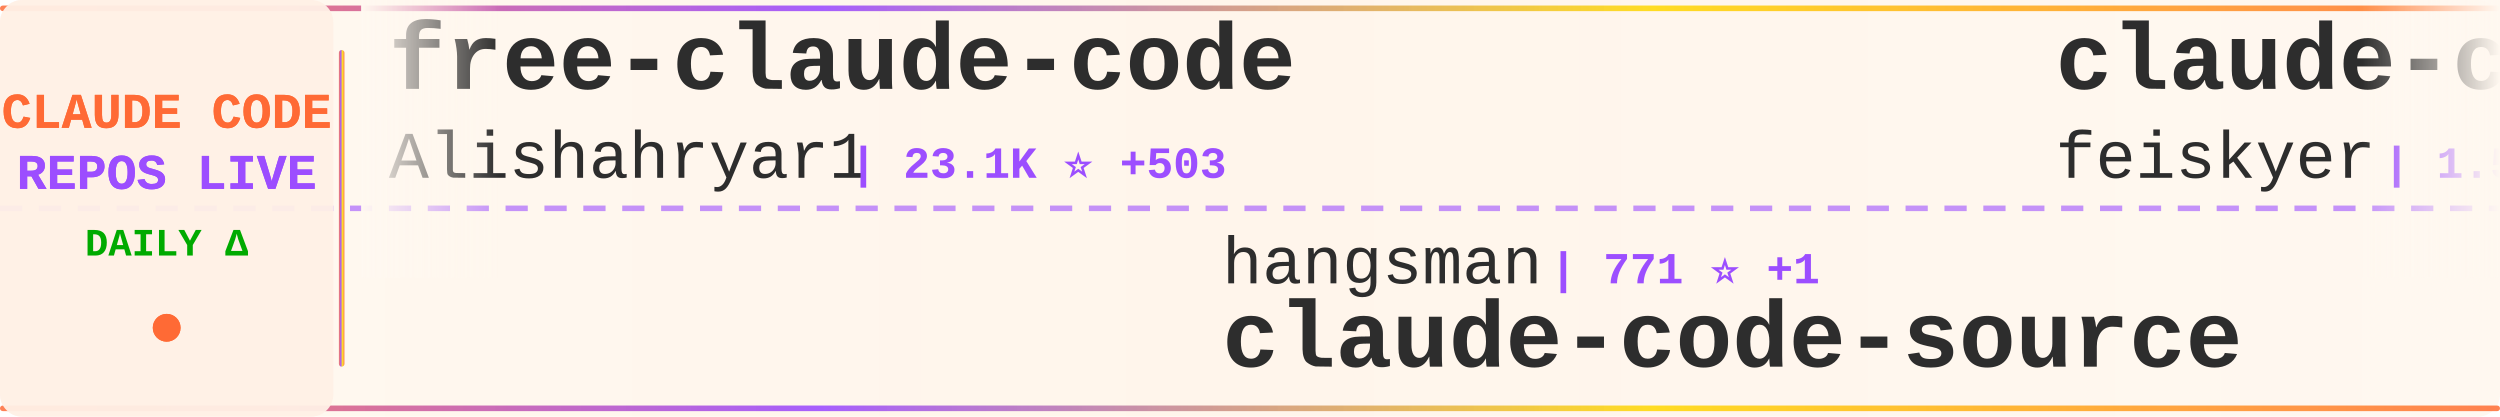
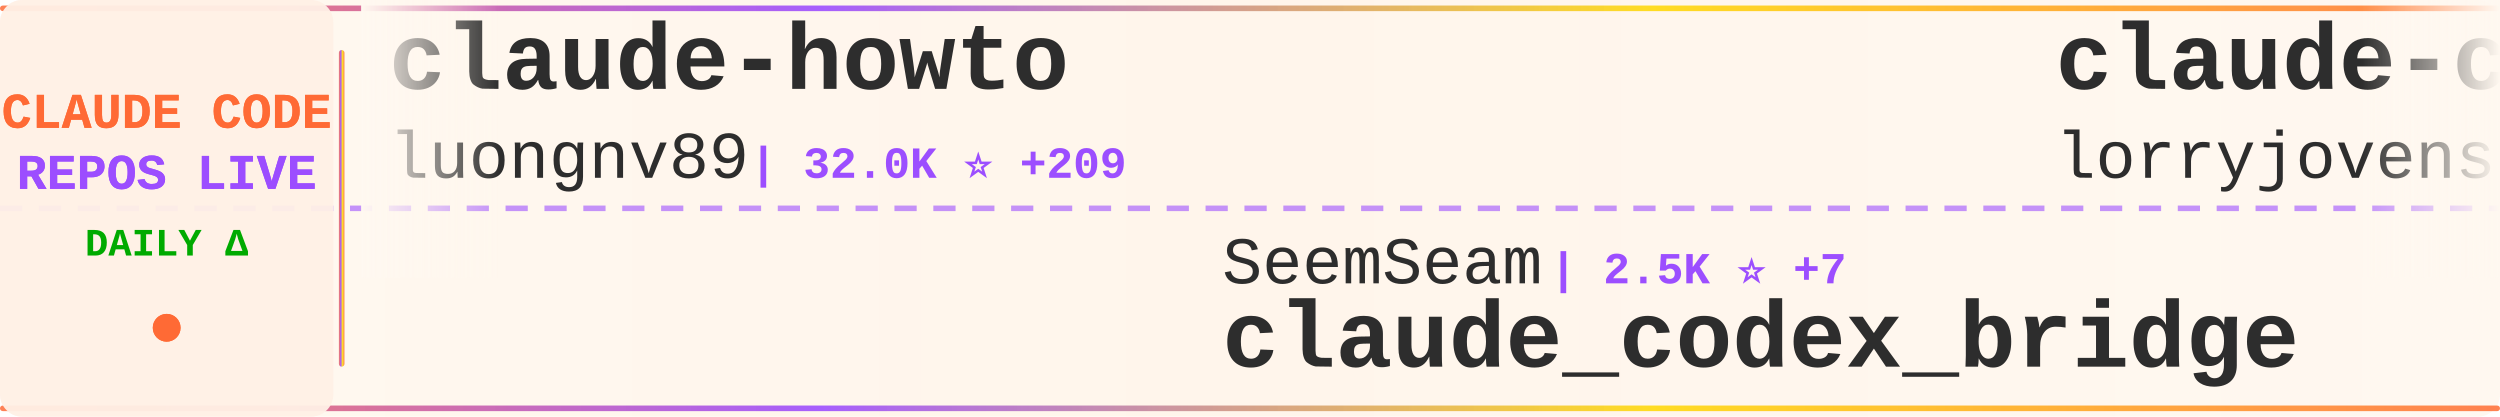
<svg xmlns="http://www.w3.org/2000/svg" width="900" height="150">
  <defs>
    <linearGradient id="tickerBg" x1="0%" y1="0%" x2="100%" y2="0%">
      <stop offset="0%" style="stop-color:#fff8f0;stop-opacity:0.98" />
      <stop offset="50%" style="stop-color:#fff5eb;stop-opacity:1" />
      <stop offset="100%" style="stop-color:#fff8f0;stop-opacity:0.98" />
    </linearGradient>
    <linearGradient id="borderGrad" x1="0%" y1="0%" x2="100%" y2="0%">
      <stop offset="0%" style="stop-color:#FF6B35;stop-opacity:0.85">
        <animate attributeName="stop-opacity" values="0.85;1;0.85" dur="2s" repeatCount="indefinite" />
      </stop>
      <stop offset="33%" style="stop-color:#9C4EFF;stop-opacity:0.9">
        <animate attributeName="stop-opacity" values="0.9;1;0.9" dur="2.2s" repeatCount="indefinite" />
      </stop>
      <stop offset="66%" style="stop-color:#FFD700;stop-opacity:0.85">
        <animate attributeName="stop-opacity" values="0.85;1;0.85" dur="1.8s" repeatCount="indefinite" />
      </stop>
      <stop offset="100%" style="stop-color:#FF6B35;stop-opacity:0.85">
        <animate attributeName="stop-opacity" values="0.85;1;0.85" dur="2s" repeatCount="indefinite" />
      </stop>
    </linearGradient>
    <filter id="textGlow">
      <feGaussianBlur stdDeviation="0.15" result="coloredBlur" />
      <feMerge>
        <feMergeNode in="coloredBlur" />
        <feMergeNode in="SourceGraphic" />
      </feMerge>
    </filter>
    <filter id="metricGlow">
      <feGaussianBlur stdDeviation="0.2" result="coloredBlur" />
      <feMerge>
        <feMergeNode in="coloredBlur" />
        <feMergeNode in="SourceGraphic" />
      </feMerge>
    </filter>
    <linearGradient id="leftFade" x1="0%" y1="0%" x2="100%" y2="0%">
      <stop offset="0%" style="stop-color:#fff8f0;stop-opacity:1" />
      <stop offset="100%" style="stop-color:#fff8f0;stop-opacity:0" />
    </linearGradient>
    <linearGradient id="rightFade" x1="0%" y1="0%" x2="100%" y2="0%">
      <stop offset="0%" style="stop-color:#fff8f0;stop-opacity:0" />
      <stop offset="100%" style="stop-color:#fff8f0;stop-opacity:1" />
    </linearGradient>
  </defs>
  <rect width="900" height="150" fill="url(#tickerBg)" rx="8" />
  <rect x="0" y="2" width="900" height="2" fill="url(#borderGrad)" rx="1" />
  <rect x="0" y="146" width="900" height="2" fill="url(#borderGrad)" rx="1" />
  <line x1="0" y1="75" x2="900" y2="75" stroke="#9C4EFF" stroke-width="2" stroke-dasharray="8 6" opacity="0.6" />
  <rect x="0" y="0" width="120" height="150" fill="#fff0e6" opacity="0.95" rx="8" />
  <text x="60" y="46" font-family="'Courier New', monospace" font-size="18" font-weight="bold" fill="#FF6B35" text-anchor="middle" filter="url(#textGlow)">
    CLAUDE CODE
  </text>
  <text x="60" y="68" font-family="'Courier New', monospace" font-size="18" font-weight="bold" fill="#9C4EFF" text-anchor="middle" filter="url(#textGlow)">
    REPOS LIVE
  </text>
  <text x="60" y="92" font-family="'Courier New', monospace" font-size="14" font-weight="bold" fill="#00aa00" text-anchor="middle">
    DAILY Δ
  </text>
  <circle cx="60" cy="118" r="5" fill="#FF6B35" filter="url(#metricGlow)">
    <animate attributeName="r" values="4;6;4" dur="1.5s" repeatCount="indefinite" />
    <animate attributeName="opacity" values="0.6;1;0.6" dur="1.5s" repeatCount="indefinite" />
  </circle>
  <rect x="122" y="18" width="2" height="114" fill="url(#borderGrad)" rx="1" />
  <clipPath id="tickerClip">
    <rect x="130" y="0" width="770" height="150" />
  </clipPath>
  <g clip-path="url(#tickerClip)">
    <g id="tickerItems">
      <animateTransform attributeName="transform" attributeType="XML" type="translate" from="0 0" to="-3000 0" dur="54s" repeatCount="indefinite" />
      <g transform="translate(0, 0)">
-         <text x="140" y="32" font-family="'Courier New', monospace" font-size="34" font-weight="bold" fill="#2d2d2d">free-claude-code</text>
-         <text x="140" y="64" font-family="'Courier New', monospace" font-size="24" font-weight="normal" fill="#2d2d2d" opacity="1.0">Alishahryar1</text>
-         <text x="306" y="64" font-family="'Courier New', monospace" font-size="16" font-weight="bold" fill="#9C4EFF"> | 23.1K ⭐ +503</text>
+         <text x="140" y="32" font-family="'Courier New', monospace" font-size="34" font-weight="bold" fill="#2d2d2d">claude-howto</text>
+         <text x="140" y="64" font-family="'Courier New', monospace" font-size="24" font-weight="normal" fill="#2d2d2d" opacity="1.0">luongnv89</text>
+         <text x="270" y="64" font-family="'Courier New', monospace" font-size="16" font-weight="bold" fill="#9C4EFF"> | 32.0K ⭐ +209</text>
      </g>
      <g transform="translate(300, 0)">
-         <text x="140" y="102" font-family="'Courier New', monospace" font-size="24" font-weight="normal" fill="#2d2d2d" opacity="1.0">hangsman</text>
-         <text x="258" y="102" font-family="'Courier New', monospace" font-size="16" font-weight="bold" fill="#9C4EFF"> | 771 ⭐ +1</text>
-         <text x="140" y="132" font-family="'Courier New', monospace" font-size="34" font-weight="bold" fill="#2d2d2d">claude-code-source</text>
+         <text x="140" y="102" font-family="'Courier New', monospace" font-size="24" font-weight="normal" fill="#2d2d2d" opacity="1.0">SeemSeam</text>
+         <text x="258" y="102" font-family="'Courier New', monospace" font-size="16" font-weight="bold" fill="#9C4EFF"> | 2.5K ⭐ +7</text>
+         <text x="140" y="132" font-family="'Courier New', monospace" font-size="34" font-weight="bold" fill="#2d2d2d">claude_codex_bridge</text>
      </g>
      <g transform="translate(600, 0)">
-         <text x="140" y="32" font-family="'Courier New', monospace" font-size="34" font-weight="bold" fill="#2d2d2d">claude-code-settings</text>
-         <text x="140" y="64" font-family="'Courier New', monospace" font-size="24" font-weight="normal" fill="#2d2d2d" opacity="1.0">feiskyer</text>
-         <text x="258" y="64" font-family="'Courier New', monospace" font-size="16" font-weight="bold" fill="#9C4EFF"> | 1.5K ⭐ +1</text>
+         <text x="140" y="32" font-family="'Courier New', monospace" font-size="34" font-weight="bold" fill="#2d2d2d">claude-code-rust</text>
+         <text x="140" y="64" font-family="'Courier New', monospace" font-size="24" font-weight="normal" fill="#2d2d2d" opacity="1.0">lorryjovens-hub</text>
+         <text x="342" y="64" font-family="'Courier New', monospace" font-size="16" font-weight="bold" fill="#9C4EFF"> | 1.6K ⭐ +6</text>
      </g>
      <g transform="translate(900, 0)">
-         <text x="140" y="102" font-family="'Courier New', monospace" font-size="24" font-weight="normal" fill="#2d2d2d" opacity="1.0">Maciek-roboblog</text>
-         <text x="342" y="102" font-family="'Courier New', monospace" font-size="16" font-weight="bold" fill="#9C4EFF"> | 8.0K ⭐ +6</text>
-         <text x="140" y="132" font-family="'Courier New', monospace" font-size="34" font-weight="bold" fill="#2d2d2d">Claude-Code-Usage-Monito...</text>
+         <text x="140" y="102" font-family="'Courier New', monospace" font-size="24" font-weight="normal" fill="#2d2d2d" opacity="1.0">anthropics</text>
+         <text x="282" y="102" font-family="'Courier New', monospace" font-size="16" font-weight="bold" fill="#9C4EFF"> | 131.0K ⭐ +663</text>
+         <text x="140" y="132" font-family="'Courier New', monospace" font-size="34" font-weight="bold" fill="#2d2d2d">skills</text>
      </g>
      <g transform="translate(1200, 0)">
-         <text x="140" y="32" font-family="'Courier New', monospace" font-size="34" font-weight="bold" fill="#2d2d2d">claude-code-spec-workflo...</text>
-         <text x="140" y="64" font-family="'Courier New', monospace" font-size="24" font-weight="normal" fill="#2d2d2d" opacity="1.0">Pimzino</text>
-         <text x="246" y="64" font-family="'Courier New', monospace" font-size="16" font-weight="bold" fill="#9C4EFF"> | 3.7K ⭐</text>
+         <text x="140" y="32" font-family="'Courier New', monospace" font-size="34" font-weight="bold" fill="#2d2d2d">ralph</text>
+         <text x="140" y="64" font-family="'Courier New', monospace" font-size="24" font-weight="normal" fill="#2d2d2d" opacity="1.0">snarktank</text>
+         <text x="270" y="64" font-family="'Courier New', monospace" font-size="16" font-weight="bold" fill="#9C4EFF"> | 18.8K ⭐ +36</text>
      </g>
      <g transform="translate(1500, 0)">
-         <text x="140" y="102" font-family="'Courier New', monospace" font-size="24" font-weight="normal" fill="#2d2d2d" opacity="1.0">rohitg00</text>
-         <text x="258" y="102" font-family="'Courier New', monospace" font-size="16" font-weight="bold" fill="#9C4EFF"> | 1.6K ⭐ +10</text>
-         <text x="140" y="132" font-family="'Courier New', monospace" font-size="34" font-weight="bold" fill="#2d2d2d">awesome-claude-code-tool...</text>
+         <text x="140" y="102" font-family="'Courier New', monospace" font-size="24" font-weight="normal" fill="#2d2d2d" opacity="1.0">anthropics</text>
+         <text x="282" y="102" font-family="'Courier New', monospace" font-size="16" font-weight="bold" fill="#9C4EFF"> | 4.6K ⭐ +13</text>
+         <text x="140" y="132" font-family="'Courier New', monospace" font-size="34" font-weight="bold" fill="#2d2d2d">claude-code-security-rev...</text>
      </g>
      <g transform="translate(1800, 0)">
-         <text x="140" y="32" font-family="'Courier New', monospace" font-size="34" font-weight="bold" fill="#2d2d2d">claude-code-templates</text>
-         <text x="140" y="64" font-family="'Courier New', monospace" font-size="24" font-weight="normal" fill="#2d2d2d" opacity="1.0">davila7</text>
-         <text x="246" y="64" font-family="'Courier New', monospace" font-size="16" font-weight="bold" fill="#9C4EFF"> | 27.1K ⭐ +50</text>
+         <text x="140" y="32" font-family="'Courier New', monospace" font-size="34" font-weight="bold" fill="#2d2d2d">antigravity-awesome-skil...</text>
+         <text x="140" y="64" font-family="'Courier New', monospace" font-size="24" font-weight="normal" fill="#2d2d2d" opacity="1.0">sickn33</text>
+         <text x="246" y="64" font-family="'Courier New', monospace" font-size="16" font-weight="bold" fill="#9C4EFF"> | 36.9K ⭐ +125</text>
      </g>
      <g transform="translate(2100, 0)">
-         <text x="140" y="102" font-family="'Courier New', monospace" font-size="24" font-weight="normal" fill="#2d2d2d" opacity="1.0">lintsinghua</text>
-         <text x="294" y="102" font-family="'Courier New', monospace" font-size="16" font-weight="bold" fill="#9C4EFF"> | 3.2K ⭐ +17</text>
-         <text x="140" y="132" font-family="'Courier New', monospace" font-size="34" font-weight="bold" fill="#2d2d2d">claude-code-book</text>
+         <text x="140" y="102" font-family="'Courier New', monospace" font-size="24" font-weight="normal" fill="#2d2d2d" opacity="1.0">eyaltoledano</text>
+         <text x="306" y="102" font-family="'Courier New', monospace" font-size="16" font-weight="bold" fill="#9C4EFF"> | 27.1K ⭐ +22</text>
+         <text x="140" y="132" font-family="'Courier New', monospace" font-size="34" font-weight="bold" fill="#2d2d2d">claude-task-master</text>
      </g>
      <g transform="translate(2400, 0)">
+         <text x="140" y="32" font-family="'Courier New', monospace" font-size="34" font-weight="bold" fill="#2d2d2d">oh-my-claudecode</text>
+         <text x="140" y="64" font-family="'Courier New', monospace" font-size="24" font-weight="normal" fill="#2d2d2d" opacity="1.0">Yeachan-Heo</text>
+         <text x="294" y="64" font-family="'Courier New', monospace" font-size="16" font-weight="bold" fill="#9C4EFF"> | 33.2K ⭐ +134</text>
+       </g>
+       <g transform="translate(2700, 0)">
+         <text x="140" y="102" font-family="'Courier New', monospace" font-size="24" font-weight="normal" fill="#2d2d2d" opacity="1.0">qwibitai</text>
+         <text x="258" y="102" font-family="'Courier New', monospace" font-size="16" font-weight="bold" fill="#9C4EFF"> | 28.7K ⭐ +31</text>
+         <text x="140" y="132" font-family="'Courier New', monospace" font-size="34" font-weight="bold" fill="#2d2d2d">nanoclaw</text>
+       </g>
+       <g transform="translate(3000, 0)">
        <text x="140" y="32" font-family="'Courier New', monospace" font-size="34" font-weight="bold" fill="#2d2d2d">claude-howto</text>
        <text x="140" y="64" font-family="'Courier New', monospace" font-size="24" font-weight="normal" fill="#2d2d2d" opacity="1.0">luongnv89</text>
-         <text x="270" y="64" font-family="'Courier New', monospace" font-size="16" font-weight="bold" fill="#9C4EFF"> | 32.0K ⭐ +226</text>
-       </g>
-       <g transform="translate(2700, 0)">
-         <text x="140" y="102" font-family="'Courier New', monospace" font-size="24" font-weight="normal" fill="#2d2d2d" opacity="1.0">Yuyz0112</text>
-         <text x="258" y="102" font-family="'Courier New', monospace" font-size="16" font-weight="bold" fill="#9C4EFF"> | 2.4K ⭐</text>
-         <text x="140" y="132" font-family="'Courier New', monospace" font-size="34" font-weight="bold" fill="#2d2d2d">claude-code-reverse</text>
-       </g>
-       <g transform="translate(3000, 0)">
-         <text x="140" y="32" font-family="'Courier New', monospace" font-size="34" font-weight="bold" fill="#2d2d2d">free-claude-code</text>
-         <text x="140" y="64" font-family="'Courier New', monospace" font-size="24" font-weight="normal" fill="#2d2d2d" opacity="1.0">Alishahryar1</text>
-         <text x="306" y="64" font-family="'Courier New', monospace" font-size="16" font-weight="bold" fill="#9C4EFF"> | 23.1K ⭐ +503</text>
+         <text x="270" y="64" font-family="'Courier New', monospace" font-size="16" font-weight="bold" fill="#9C4EFF"> | 32.0K ⭐ +209</text>
      </g>
      <g transform="translate(3300, 0)">
-         <text x="140" y="102" font-family="'Courier New', monospace" font-size="24" font-weight="normal" fill="#2d2d2d" opacity="1.0">hangsman</text>
-         <text x="258" y="102" font-family="'Courier New', monospace" font-size="16" font-weight="bold" fill="#9C4EFF"> | 771 ⭐ +1</text>
-         <text x="140" y="132" font-family="'Courier New', monospace" font-size="34" font-weight="bold" fill="#2d2d2d">claude-code-source</text>
+         <text x="140" y="102" font-family="'Courier New', monospace" font-size="24" font-weight="normal" fill="#2d2d2d" opacity="1.0">SeemSeam</text>
+         <text x="258" y="102" font-family="'Courier New', monospace" font-size="16" font-weight="bold" fill="#9C4EFF"> | 2.5K ⭐ +7</text>
+         <text x="140" y="132" font-family="'Courier New', monospace" font-size="34" font-weight="bold" fill="#2d2d2d">claude_codex_bridge</text>
      </g>
      <g transform="translate(3600, 0)">
-         <text x="140" y="32" font-family="'Courier New', monospace" font-size="34" font-weight="bold" fill="#2d2d2d">claude-code-settings</text>
-         <text x="140" y="64" font-family="'Courier New', monospace" font-size="24" font-weight="normal" fill="#2d2d2d" opacity="1.0">feiskyer</text>
-         <text x="258" y="64" font-family="'Courier New', monospace" font-size="16" font-weight="bold" fill="#9C4EFF"> | 1.5K ⭐ +1</text>
+         <text x="140" y="32" font-family="'Courier New', monospace" font-size="34" font-weight="bold" fill="#2d2d2d">claude-code-rust</text>
+         <text x="140" y="64" font-family="'Courier New', monospace" font-size="24" font-weight="normal" fill="#2d2d2d" opacity="1.0">lorryjovens-hub</text>
+         <text x="342" y="64" font-family="'Courier New', monospace" font-size="16" font-weight="bold" fill="#9C4EFF"> | 1.6K ⭐ +6</text>
      </g>
      <g transform="translate(3900, 0)">
-         <text x="140" y="102" font-family="'Courier New', monospace" font-size="24" font-weight="normal" fill="#2d2d2d" opacity="1.0">Maciek-roboblog</text>
-         <text x="342" y="102" font-family="'Courier New', monospace" font-size="16" font-weight="bold" fill="#9C4EFF"> | 8.0K ⭐ +6</text>
-         <text x="140" y="132" font-family="'Courier New', monospace" font-size="34" font-weight="bold" fill="#2d2d2d">Claude-Code-Usage-Monito...</text>
+         <text x="140" y="102" font-family="'Courier New', monospace" font-size="24" font-weight="normal" fill="#2d2d2d" opacity="1.0">anthropics</text>
+         <text x="282" y="102" font-family="'Courier New', monospace" font-size="16" font-weight="bold" fill="#9C4EFF"> | 131.0K ⭐ +663</text>
+         <text x="140" y="132" font-family="'Courier New', monospace" font-size="34" font-weight="bold" fill="#2d2d2d">skills</text>
      </g>
    </g>
  </g>
  <rect x="130" y="0" width="50" height="100" fill="url(#leftFade)" />
  <rect x="850" y="0" width="50" height="100" fill="url(#rightFade)" />
</svg>
